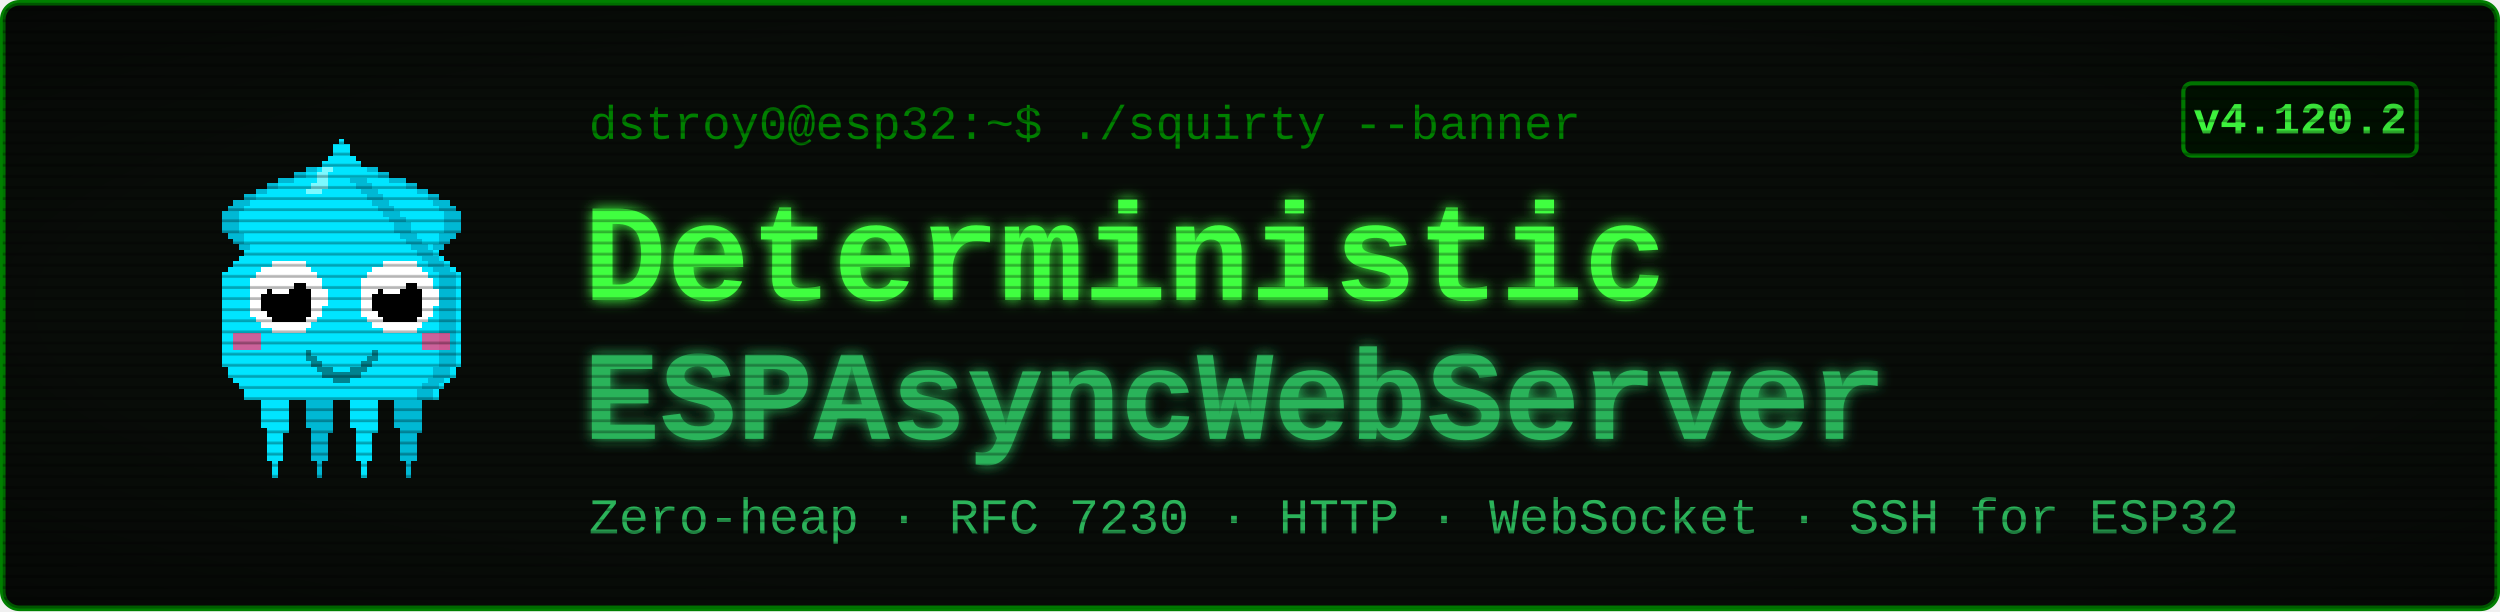
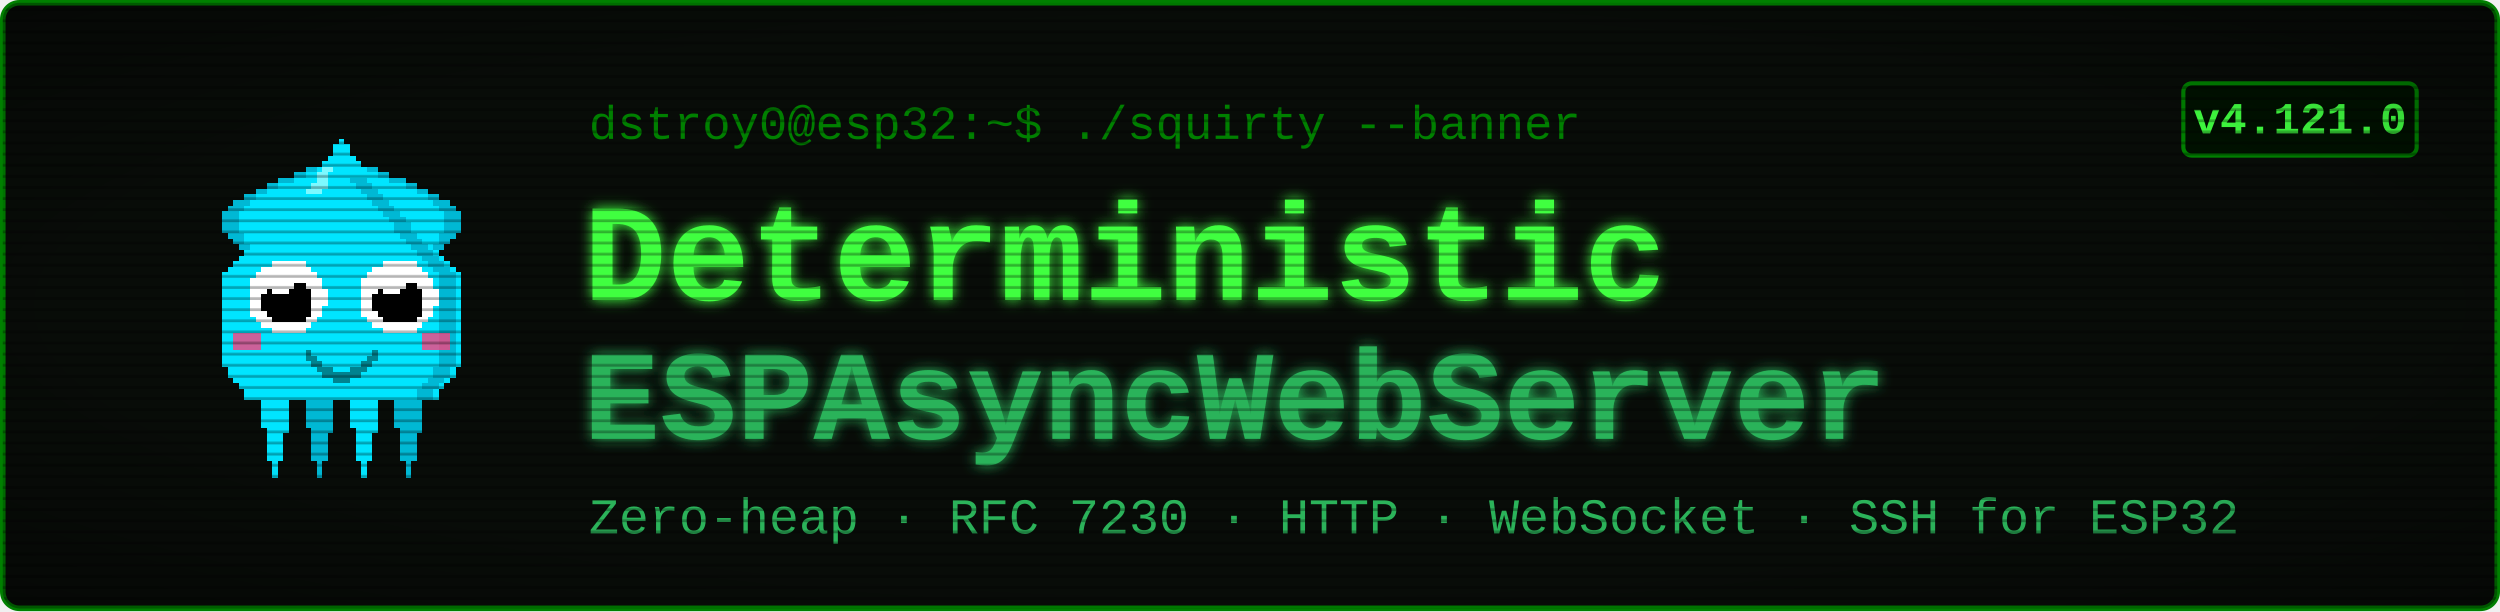
<svg xmlns="http://www.w3.org/2000/svg" viewBox="0 0 900 220" width="900" height="220" font-family="'Courier New', ui-monospace, monospace">
  <defs>
    <filter id="glow" x="-40%" y="-40%" width="180%" height="180%">
      <feGaussianBlur stdDeviation="2.4" result="b" />
      <feMerge>
        <feMergeNode in="b" />
        <feMergeNode in="SourceGraphic" />
      </feMerge>
    </filter>
    <pattern id="scan" width="4" height="4" patternUnits="userSpaceOnUse">
      <rect width="4" height="1" y="3" fill="#000000" opacity="0.28" />
    </pattern>
    <radialGradient id="vig" cx="50%" cy="50%" r="78%">
      <stop offset="58%" stop-color="#000000" stop-opacity="0" />
      <stop offset="100%" stop-color="#000000" stop-opacity="0.45" />
    </radialGradient>
  </defs>
  <rect x="1" y="1" width="898" height="218" rx="6" fill="#080c08" stroke="#008000" stroke-width="2" />
  <g transform="translate(58,46) scale(2)" shape-rendering="crispEdges">
    <rect x="29" y="6" width="1" height="1" fill="#00e5ff" />
    <rect x="26" y="7" width="3" height="1" fill="#00e5ff" />
    <rect x="24" y="8" width="4" height="1" fill="#00e5ff" />
    <rect x="21" y="9" width="7" height="1" fill="#00e5ff" />
    <rect x="19" y="10" width="8" height="1" fill="#00e5ff" />
    <rect x="17" y="11" width="9" height="1" fill="#00e5ff" />
    <rect x="15" y="12" width="10" height="1" fill="#00e5ff" />
    <rect x="13" y="13" width="11" height="1" fill="#00e5ff" />
    <rect x="12" y="14" width="11" height="1" fill="#00e5ff" />
    <rect x="11" y="15" width="11" height="1" fill="#00e5ff" />
    <rect x="11" y="16" width="10" height="1" fill="#00e5ff" />
    <rect x="11" y="17" width="9" height="1" fill="#00e5ff" />
    <rect x="11" y="18" width="9" height="1" fill="#00e5ff" />
    <rect x="12" y="19" width="7" height="1" fill="#00e5ff" />
    <rect x="13" y="20" width="5" height="1" fill="#00e5ff" />
    <rect x="14" y="21" width="3" height="1" fill="#00e5ff" />
    <rect x="15" y="22" width="1" height="1" fill="#00e5ff" />
    <rect x="29" y="6" width="3" height="1" fill="#00b8d4" />
    <rect x="26" y="7" width="3" height="1" fill="#00b8d4" />
    <rect x="24" y="8" width="2" height="1" fill="#00b8d4" />
    <rect x="21" y="9" width="3" height="1" fill="#00b8d4" />
    <rect x="19" y="10" width="2" height="1" fill="#00b8d4" />
    <rect x="17" y="11" width="2" height="1" fill="#00b8d4" />
    <rect x="15" y="12" width="2" height="1" fill="#00b8d4" />
    <rect x="13" y="13" width="3" height="1" fill="#00b8d4" />
    <rect x="12" y="14" width="3" height="1" fill="#00b8d4" />
    <rect x="11" y="15" width="3" height="1" fill="#00b8d4" />
    <rect x="11" y="16" width="3" height="1" fill="#00b8d4" />
    <rect x="11" y="17" width="3" height="1" fill="#00b8d4" />
    <rect x="11" y="18" width="3" height="1" fill="#00b8d4" />
    <rect x="12" y="19" width="3" height="1" fill="#00b8d4" />
    <rect x="13" y="20" width="2" height="1" fill="#00b8d4" />
    <rect x="14" y="21" width="2" height="1" fill="#00b8d4" />
    <rect x="15" y="22" width="2" height="1" fill="#00b8d4" />
    <rect x="35" y="6" width="1" height="1" fill="#00e5ff" />
    <rect x="36" y="7" width="3" height="1" fill="#00e5ff" />
    <rect x="37" y="8" width="4" height="1" fill="#00e5ff" />
    <rect x="37" y="9" width="7" height="1" fill="#00e5ff" />
    <rect x="38" y="10" width="8" height="1" fill="#00e5ff" />
    <rect x="39" y="11" width="9" height="1" fill="#00e5ff" />
    <rect x="40" y="12" width="10" height="1" fill="#00e5ff" />
    <rect x="41" y="13" width="11" height="1" fill="#00e5ff" />
    <rect x="42" y="14" width="11" height="1" fill="#00e5ff" />
    <rect x="43" y="15" width="11" height="1" fill="#00e5ff" />
    <rect x="44" y="16" width="10" height="1" fill="#00e5ff" />
    <rect x="45" y="17" width="9" height="1" fill="#00e5ff" />
    <rect x="45" y="18" width="9" height="1" fill="#00e5ff" />
    <rect x="46" y="19" width="7" height="1" fill="#00e5ff" />
    <rect x="47" y="20" width="5" height="1" fill="#00e5ff" />
    <rect x="48" y="21" width="3" height="1" fill="#00e5ff" />
    <rect x="49" y="22" width="1" height="1" fill="#00e5ff" />
    <rect x="33" y="6" width="3" height="1" fill="#00b8d4" />
    <rect x="36" y="7" width="3" height="1" fill="#00b8d4" />
    <rect x="39" y="8" width="2" height="1" fill="#00b8d4" />
    <rect x="41" y="9" width="3" height="1" fill="#00b8d4" />
    <rect x="44" y="10" width="2" height="1" fill="#00b8d4" />
    <rect x="46" y="11" width="2" height="1" fill="#00b8d4" />
    <rect x="48" y="12" width="2" height="1" fill="#00b8d4" />
    <rect x="49" y="13" width="3" height="1" fill="#00b8d4" />
    <rect x="50" y="14" width="3" height="1" fill="#00b8d4" />
    <rect x="51" y="15" width="3" height="1" fill="#00b8d4" />
    <rect x="51" y="16" width="3" height="1" fill="#00b8d4" />
    <rect x="51" y="17" width="3" height="1" fill="#00b8d4" />
    <rect x="51" y="18" width="3" height="1" fill="#00b8d4" />
    <rect x="50" y="19" width="3" height="1" fill="#00b8d4" />
    <rect x="50" y="20" width="2" height="1" fill="#00b8d4" />
    <rect x="49" y="21" width="2" height="1" fill="#00b8d4" />
    <rect x="48" y="22" width="2" height="1" fill="#00b8d4" />
    <rect x="17" y="46" width="7" height="1" fill="#00e5ff" />
    <rect x="17" y="47" width="7" height="1" fill="#00e5ff" />
    <rect x="17" y="48" width="7" height="1" fill="#00e5ff" />
    <rect x="18" y="49" width="5" height="1" fill="#00e5ff" />
    <rect x="18" y="50" width="5" height="1" fill="#00e5ff" />
    <rect x="18" y="51" width="5" height="1" fill="#00e5ff" />
    <rect x="18" y="52" width="5" height="1" fill="#00e5ff" />
    <rect x="18" y="53" width="5" height="1" fill="#00e5ff" />
    <rect x="19" y="54" width="4" height="1" fill="#00e5ff" />
    <rect x="19" y="55" width="3" height="1" fill="#00e5ff" />
    <rect x="19" y="56" width="3" height="1" fill="#00e5ff" />
    <rect x="19" y="57" width="3" height="1" fill="#00e5ff" />
    <rect x="19" y="58" width="3" height="1" fill="#00e5ff" />
    <rect x="19" y="59" width="3" height="1" fill="#00e5ff" />
    <rect x="20" y="60" width="1" height="1" fill="#00e5ff" />
    <rect x="20" y="61" width="1" height="1" fill="#00e5ff" />
    <rect x="20" y="62" width="1" height="1" fill="#00e5ff" />
    <rect x="25" y="46" width="7" height="1" fill="#00b8d4" />
    <rect x="25" y="47" width="7" height="1" fill="#00b8d4" />
    <rect x="25" y="48" width="7" height="1" fill="#00b8d4" />
    <rect x="26" y="49" width="5" height="1" fill="#00b8d4" />
    <rect x="26" y="50" width="5" height="1" fill="#00b8d4" />
    <rect x="26" y="51" width="5" height="1" fill="#00b8d4" />
    <rect x="26" y="52" width="5" height="1" fill="#00b8d4" />
    <rect x="26" y="53" width="5" height="1" fill="#00b8d4" />
    <rect x="27" y="54" width="4" height="1" fill="#00b8d4" />
    <rect x="27" y="55" width="3" height="1" fill="#00b8d4" />
    <rect x="27" y="56" width="3" height="1" fill="#00b8d4" />
    <rect x="27" y="57" width="3" height="1" fill="#00b8d4" />
    <rect x="27" y="58" width="3" height="1" fill="#00b8d4" />
    <rect x="27" y="59" width="3" height="1" fill="#00b8d4" />
    <rect x="28" y="60" width="1" height="1" fill="#00b8d4" />
    <rect x="28" y="61" width="1" height="1" fill="#00b8d4" />
    <rect x="28" y="62" width="1" height="1" fill="#00b8d4" />
    <rect x="33" y="46" width="7" height="1" fill="#00e5ff" />
    <rect x="33" y="47" width="7" height="1" fill="#00e5ff" />
    <rect x="33" y="48" width="7" height="1" fill="#00e5ff" />
    <rect x="34" y="49" width="5" height="1" fill="#00e5ff" />
    <rect x="34" y="50" width="5" height="1" fill="#00e5ff" />
    <rect x="34" y="51" width="5" height="1" fill="#00e5ff" />
    <rect x="34" y="52" width="5" height="1" fill="#00e5ff" />
    <rect x="34" y="53" width="5" height="1" fill="#00e5ff" />
    <rect x="35" y="54" width="4" height="1" fill="#00e5ff" />
    <rect x="35" y="55" width="3" height="1" fill="#00e5ff" />
    <rect x="35" y="56" width="3" height="1" fill="#00e5ff" />
    <rect x="35" y="57" width="3" height="1" fill="#00e5ff" />
    <rect x="35" y="58" width="3" height="1" fill="#00e5ff" />
    <rect x="35" y="59" width="3" height="1" fill="#00e5ff" />
    <rect x="36" y="60" width="1" height="1" fill="#00e5ff" />
    <rect x="36" y="61" width="1" height="1" fill="#00e5ff" />
    <rect x="36" y="62" width="1" height="1" fill="#00e5ff" />
    <rect x="41" y="46" width="7" height="1" fill="#00b8d4" />
    <rect x="41" y="47" width="7" height="1" fill="#00b8d4" />
    <rect x="41" y="48" width="7" height="1" fill="#00b8d4" />
    <rect x="42" y="49" width="5" height="1" fill="#00b8d4" />
    <rect x="42" y="50" width="5" height="1" fill="#00b8d4" />
    <rect x="42" y="51" width="5" height="1" fill="#00b8d4" />
    <rect x="42" y="52" width="5" height="1" fill="#00b8d4" />
    <rect x="42" y="53" width="5" height="1" fill="#00b8d4" />
    <rect x="43" y="54" width="4" height="1" fill="#00b8d4" />
    <rect x="43" y="55" width="3" height="1" fill="#00b8d4" />
    <rect x="43" y="56" width="3" height="1" fill="#00b8d4" />
    <rect x="43" y="57" width="3" height="1" fill="#00b8d4" />
    <rect x="43" y="58" width="3" height="1" fill="#00b8d4" />
    <rect x="43" y="59" width="3" height="1" fill="#00b8d4" />
    <rect x="44" y="60" width="1" height="1" fill="#00b8d4" />
    <rect x="44" y="61" width="1" height="1" fill="#00b8d4" />
    <rect x="44" y="62" width="1" height="1" fill="#00b8d4" />
    <rect x="32" y="2" width="1" height="1" fill="#00e5ff" />
    <rect x="31" y="3" width="3" height="1" fill="#00e5ff" />
    <rect x="31" y="4" width="3" height="1" fill="#00e5ff" />
    <rect x="30" y="5" width="5" height="1" fill="#00e5ff" />
    <rect x="29" y="6" width="7" height="1" fill="#00e5ff" />
    <rect x="28" y="7" width="9" height="1" fill="#00e5ff" />
    <rect x="27" y="8" width="11" height="1" fill="#00e5ff" />
    <rect x="27" y="9" width="11" height="1" fill="#00e5ff" />
    <rect x="26" y="10" width="13" height="1" fill="#00e5ff" />
    <rect x="25" y="11" width="15" height="1" fill="#00e5ff" />
    <rect x="24" y="12" width="17" height="1" fill="#00e5ff" />
    <rect x="23" y="13" width="19" height="1" fill="#00e5ff" />
    <rect x="22" y="14" width="21" height="1" fill="#00e5ff" />
    <rect x="21" y="15" width="23" height="1" fill="#00e5ff" />
    <rect x="20" y="16" width="25" height="1" fill="#00e5ff" />
    <rect x="19" y="17" width="27" height="1" fill="#00e5ff" />
    <rect x="19" y="18" width="27" height="1" fill="#00e5ff" />
    <rect x="18" y="19" width="29" height="1" fill="#00e5ff" />
    <rect x="17" y="20" width="31" height="1" fill="#00e5ff" />
    <rect x="16" y="21" width="33" height="1" fill="#00e5ff" />
    <rect x="15" y="22" width="35" height="1" fill="#00e5ff" />
    <rect x="14" y="23" width="37" height="1" fill="#00e5ff" />
    <rect x="13" y="24" width="39" height="1" fill="#00e5ff" />
    <rect x="12" y="25" width="41" height="1" fill="#00e5ff" />
    <rect x="11" y="26" width="43" height="1" fill="#00e5ff" />
    <rect x="11" y="27" width="43" height="1" fill="#00e5ff" />
    <rect x="11" y="28" width="43" height="1" fill="#00e5ff" />
    <rect x="11" y="29" width="43" height="1" fill="#00e5ff" />
    <rect x="11" y="30" width="43" height="1" fill="#00e5ff" />
    <rect x="11" y="31" width="43" height="1" fill="#00e5ff" />
    <rect x="11" y="32" width="43" height="1" fill="#00e5ff" />
    <rect x="11" y="33" width="43" height="1" fill="#00e5ff" />
    <rect x="11" y="34" width="43" height="1" fill="#00e5ff" />
    <rect x="11" y="35" width="43" height="1" fill="#00e5ff" />
    <rect x="11" y="36" width="43" height="1" fill="#00e5ff" />
    <rect x="11" y="37" width="43" height="1" fill="#00e5ff" />
    <rect x="11" y="38" width="43" height="1" fill="#00e5ff" />
    <rect x="11" y="39" width="43" height="1" fill="#00e5ff" />
    <rect x="11" y="40" width="43" height="1" fill="#00e5ff" />
    <rect x="11" y="41" width="43" height="1" fill="#00e5ff" />
    <rect x="11" y="42" width="43" height="1" fill="#00e5ff" />
    <rect x="12" y="43" width="41" height="1" fill="#00e5ff" />
    <rect x="12" y="44" width="41" height="1" fill="#00e5ff" />
    <rect x="13" y="45" width="39" height="1" fill="#00e5ff" />
    <rect x="14" y="46" width="37" height="1" fill="#00e5ff" />
    <rect x="15" y="47" width="35" height="1" fill="#00e5ff" />
    <rect x="15" y="48" width="35" height="1" fill="#00e5ff" />
    <rect x="34" y="9" width="3" height="1" fill="#00b8d4" />
    <rect x="35" y="10" width="3" height="1" fill="#00b8d4" />
    <rect x="36" y="11" width="3" height="1" fill="#00b8d4" />
    <rect x="37" y="12" width="3" height="1" fill="#00b8d4" />
    <rect x="38" y="13" width="3" height="1" fill="#00b8d4" />
    <rect x="39" y="14" width="3" height="1" fill="#00b8d4" />
    <rect x="40" y="15" width="3" height="1" fill="#00b8d4" />
    <rect x="41" y="16" width="3" height="1" fill="#00b8d4" />
    <rect x="42" y="17" width="3" height="1" fill="#00b8d4" />
    <rect x="42" y="18" width="3" height="1" fill="#00b8d4" />
    <rect x="43" y="19" width="3" height="1" fill="#00b8d4" />
    <rect x="44" y="20" width="3" height="1" fill="#00b8d4" />
    <rect x="45" y="21" width="3" height="1" fill="#00b8d4" />
    <rect x="46" y="22" width="3" height="1" fill="#00b8d4" />
    <rect x="47" y="23" width="3" height="1" fill="#00b8d4" />
    <rect x="48" y="24" width="3" height="1" fill="#00b8d4" />
    <rect x="49" y="25" width="3" height="1" fill="#00b8d4" />
    <rect x="50" y="26" width="3" height="1" fill="#00b8d4" />
    <rect x="50" y="27" width="3" height="1" fill="#00b8d4" />
    <rect x="50" y="28" width="3" height="1" fill="#00b8d4" />
    <rect x="50" y="29" width="3" height="1" fill="#00b8d4" />
    <rect x="50" y="30" width="3" height="1" fill="#00b8d4" />
    <rect x="50" y="31" width="3" height="1" fill="#00b8d4" />
    <rect x="50" y="32" width="3" height="1" fill="#00b8d4" />
    <rect x="50" y="33" width="3" height="1" fill="#00b8d4" />
    <rect x="50" y="34" width="3" height="1" fill="#00b8d4" />
    <rect x="50" y="35" width="3" height="1" fill="#00b8d4" />
    <rect x="50" y="36" width="3" height="1" fill="#00b8d4" />
    <rect x="50" y="37" width="3" height="1" fill="#00b8d4" />
    <rect x="50" y="38" width="3" height="1" fill="#00b8d4" />
    <rect x="50" y="39" width="3" height="1" fill="#00b8d4" />
    <rect x="50" y="40" width="3" height="1" fill="#00b8d4" />
    <rect x="50" y="41" width="3" height="1" fill="#00b8d4" />
    <rect x="50" y="42" width="3" height="1" fill="#00b8d4" />
    <rect x="49" y="43" width="3" height="1" fill="#00b8d4" />
    <rect x="49" y="44" width="3" height="1" fill="#00b8d4" />
    <rect x="48" y="45" width="3" height="1" fill="#00b8d4" />
    <rect x="47" y="46" width="3" height="1" fill="#00b8d4" />
    <rect x="46" y="47" width="3" height="1" fill="#00b8d4" />
    <rect x="46" y="48" width="3" height="1" fill="#00b8d4" />
    <rect x="29" y="7" width="2" height="1" fill="#7df9ff" />
    <rect x="28" y="8" width="2" height="1" fill="#7df9ff" />
    <rect x="28" y="9" width="2" height="1" fill="#7df9ff" />
    <rect x="27" y="10" width="3" height="1" fill="#7df9ff" />
    <rect x="26" y="11" width="3" height="1" fill="#7df9ff" />
    <rect x="13" y="37" width="5" height="3" fill="#ff4081" opacity="0.8" />
    <rect x="47" y="37" width="5" height="3" fill="#ff4081" opacity="0.8" />
    <rect x="20" y="24" width="6" height="1" fill="#ffffff" />
    <rect x="18" y="25" width="9" height="1" fill="#ffffff" />
    <rect x="17" y="26" width="11" height="1" fill="#ffffff" />
    <rect x="16" y="27" width="13" height="1" fill="#ffffff" />
    <rect x="16" y="28" width="13" height="1" fill="#ffffff" />
    <rect x="16" y="29" width="14" height="1" fill="#ffffff" />
    <rect x="16" y="30" width="14" height="1" fill="#ffffff" />
    <rect x="16" y="31" width="14" height="1" fill="#ffffff" />
    <rect x="16" y="32" width="13" height="1" fill="#ffffff" />
    <rect x="16" y="33" width="13" height="1" fill="#ffffff" />
    <rect x="17" y="34" width="11" height="1" fill="#ffffff" />
    <rect x="18" y="35" width="9" height="1" fill="#ffffff" />
    <rect x="20" y="36" width="6" height="1" fill="#ffffff" />
    <rect x="20" y="28" width="6" height="1" fill="#000000" />
    <rect x="19" y="29" width="8" height="1" fill="#000000" />
    <rect x="18" y="30" width="9" height="1" fill="#000000" />
    <rect x="18" y="31" width="9" height="1" fill="#000000" />
    <rect x="18" y="32" width="9" height="1" fill="#000000" />
    <rect x="19" y="33" width="8" height="1" fill="#000000" />
    <rect x="20" y="34" width="6" height="1" fill="#000000" />
    <rect x="20" y="27" width="3" height="1" fill="#ffffff" />
    <rect x="20" y="28" width="4" height="1" fill="#ffffff" />
    <rect x="20" y="29" width="3" height="1" fill="#ffffff" />
    <rect x="40" y="24" width="6" height="1" fill="#ffffff" />
    <rect x="38" y="25" width="9" height="1" fill="#ffffff" />
    <rect x="37" y="26" width="11" height="1" fill="#ffffff" />
    <rect x="36" y="27" width="13" height="1" fill="#ffffff" />
    <rect x="36" y="28" width="13" height="1" fill="#ffffff" />
    <rect x="36" y="29" width="14" height="1" fill="#ffffff" />
    <rect x="36" y="30" width="14" height="1" fill="#ffffff" />
    <rect x="36" y="31" width="14" height="1" fill="#ffffff" />
    <rect x="36" y="32" width="13" height="1" fill="#ffffff" />
    <rect x="36" y="33" width="13" height="1" fill="#ffffff" />
    <rect x="37" y="34" width="11" height="1" fill="#ffffff" />
    <rect x="38" y="35" width="9" height="1" fill="#ffffff" />
    <rect x="40" y="36" width="6" height="1" fill="#ffffff" />
    <rect x="40" y="28" width="6" height="1" fill="#000000" />
    <rect x="39" y="29" width="8" height="1" fill="#000000" />
    <rect x="38" y="30" width="9" height="1" fill="#000000" />
    <rect x="38" y="31" width="9" height="1" fill="#000000" />
    <rect x="38" y="32" width="9" height="1" fill="#000000" />
    <rect x="39" y="33" width="8" height="1" fill="#000000" />
    <rect x="40" y="34" width="6" height="1" fill="#000000" />
    <rect x="40" y="27" width="3" height="1" fill="#ffffff" />
    <rect x="40" y="28" width="4" height="1" fill="#ffffff" />
    <rect x="40" y="29" width="3" height="1" fill="#ffffff" />
    <rect x="26" y="40" width="1" height="2" fill="#00838f" />
    <rect x="27" y="41" width="1" height="2" fill="#00838f" />
    <rect x="28" y="42" width="1" height="2" fill="#00838f" />
    <rect x="29" y="43" width="1" height="2" fill="#00838f" />
    <rect x="30" y="43" width="1" height="2" fill="#00838f" />
    <rect x="31" y="44" width="1" height="2" fill="#00838f" />
    <rect x="32" y="44" width="1" height="2" fill="#00838f" />
    <rect x="33" y="44" width="1" height="2" fill="#00838f" />
    <rect x="34" y="43" width="1" height="2" fill="#00838f" />
    <rect x="35" y="43" width="1" height="2" fill="#00838f" />
    <rect x="36" y="42" width="1" height="2" fill="#00838f" />
    <rect x="37" y="41" width="1" height="2" fill="#00838f" />
    <rect x="38" y="40" width="1" height="2" fill="#00838f" />
  </g>
  <text x="212" y="50" font-size="17" fill="#008000">dstroy0@esp32:~$ ./squirty --banner</text>
  <text x="210" y="108" font-size="50" font-weight="700" fill="#40ff40" filter="url(#glow)">Deterministic</text>
  <text x="210" y="158" font-size="46" font-weight="700" fill="#2bb35a" filter="url(#glow)">ESPAsyncWebServer</text>
  <text x="212" y="192" font-size="18" fill="#2bb35a">Zero-heap · RFC 7230 · HTTP · WebSocket · SSH for ESP32</text>
  <rect x="786" y="30" width="84" height="26" rx="3" fill="#001100" stroke="#008000" stroke-width="1.5" />
-   <text x="828" y="48" font-size="16" font-weight="700" fill="#40ff40" text-anchor="middle">v4.120.2</text>
+   <text x="828" y="48" font-size="16" font-weight="700" fill="#40ff40" text-anchor="middle">v4.121.0</text>
  <rect x="1" y="1" width="898" height="218" rx="6" fill="url(#scan)" />
  <rect x="1" y="1" width="898" height="218" rx="6" fill="url(#vig)" />
</svg>
